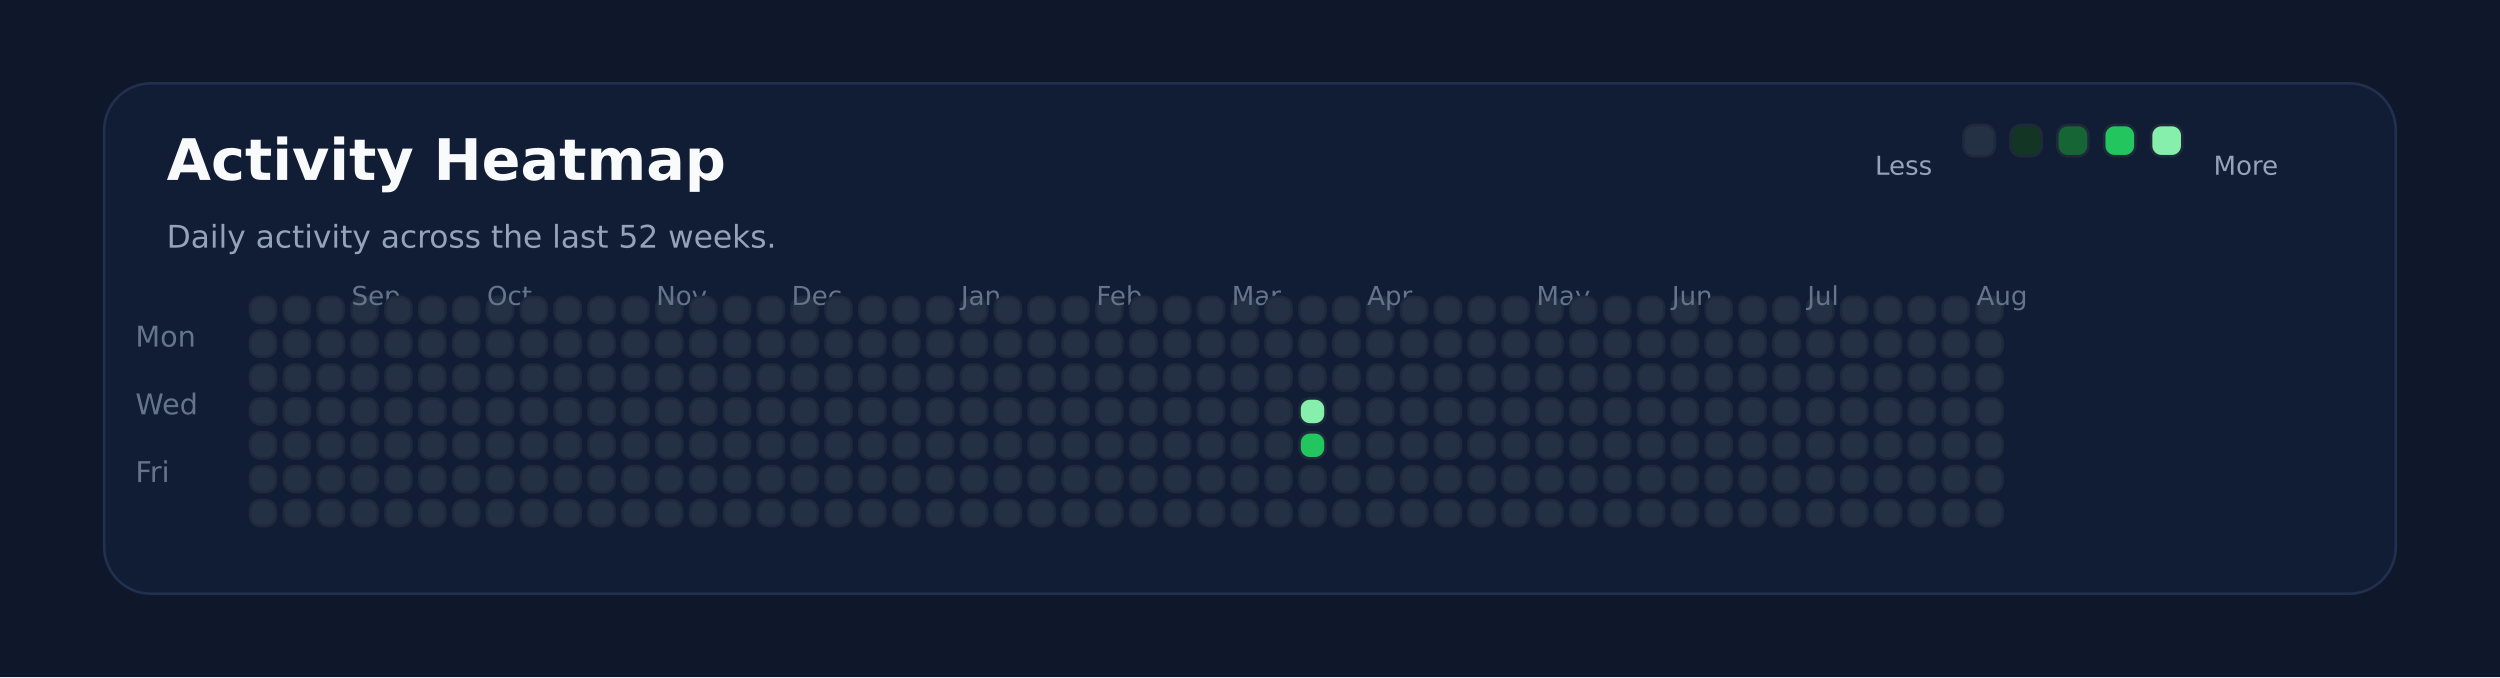
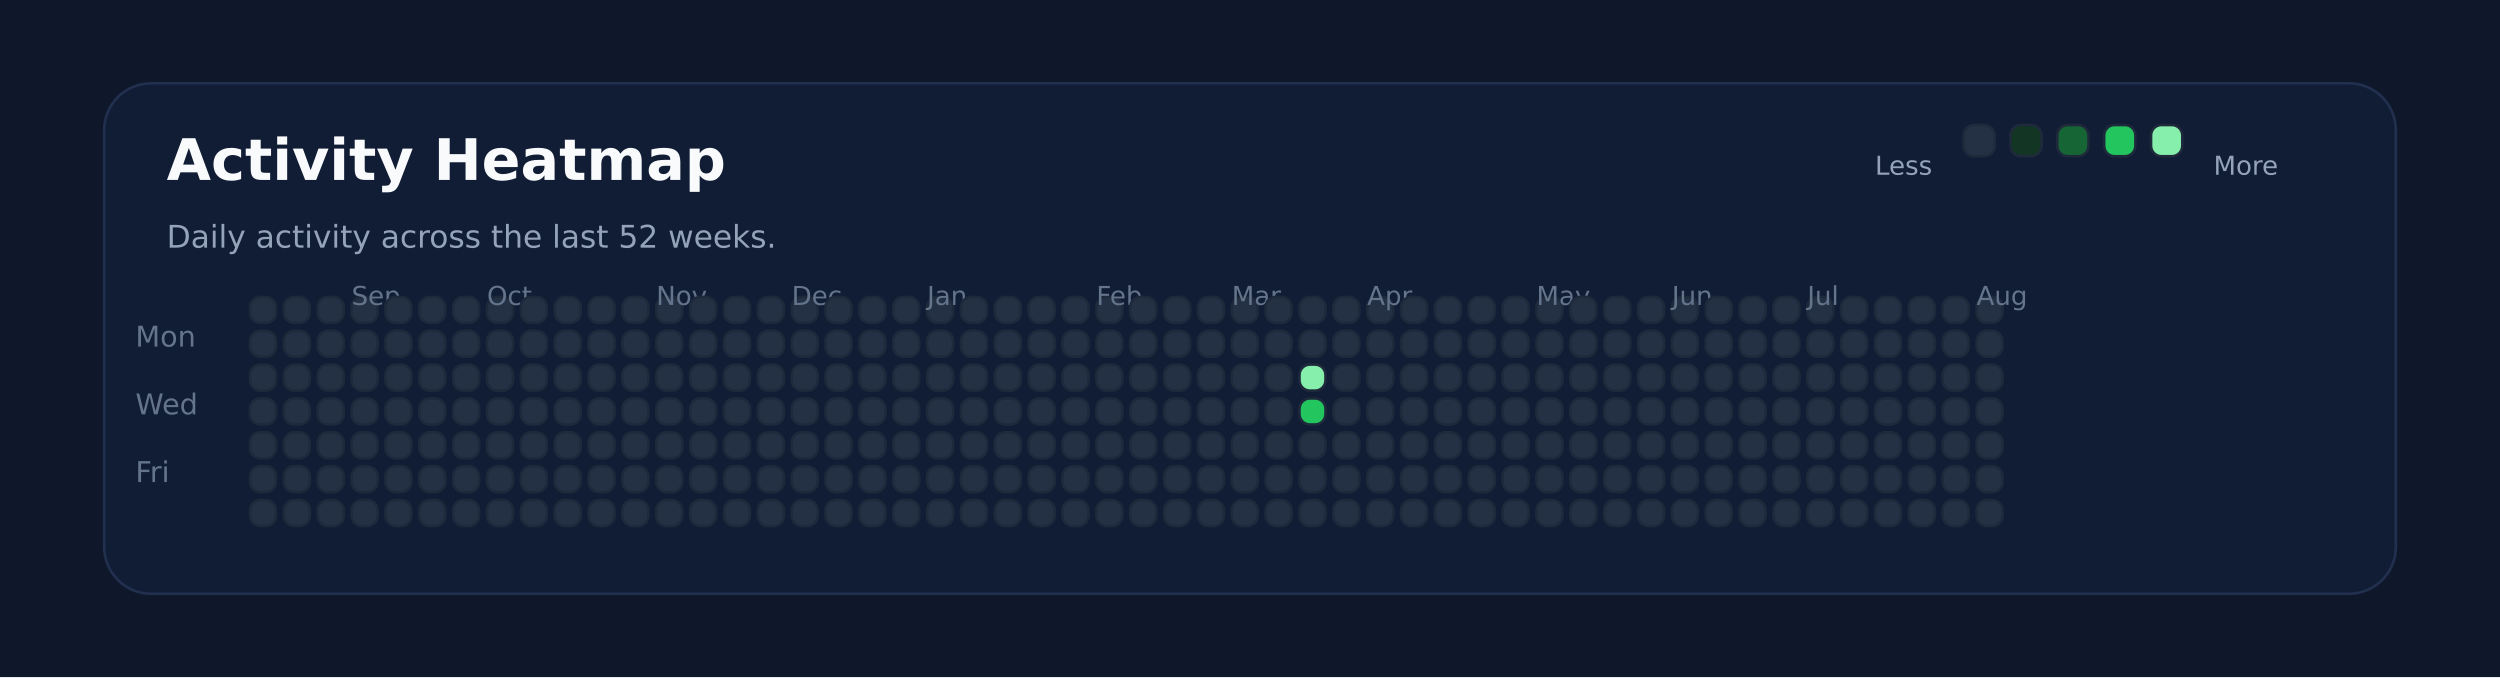
<svg xmlns="http://www.w3.org/2000/svg" xmlns:ns1="http://svgjs.dev/svgjs" version="1.1" width="960" height="260" viewBox="0 0 960 260">
  <rect width="960" height="260" fill="#0f172a" />
  <rect width="880" height="196" x="40" y="32" rx="18" ry="18" fill="#111c35" stroke-width="1" stroke="#22304f" />
  <text x="64" y="69.102" font-size="22" font-family="DejaVu Sans" font-weight="700" fill="#f8fafc" ns1:data="{&quot;leading&quot;:&quot;1.3&quot;}">Activity Heatmap</text>
  <text x="64" y="95.102" font-size="12" font-family="DejaVu Sans" font-weight="400" fill="#94a3b8" ns1:data="{&quot;leading&quot;:&quot;1.3&quot;}">Daily activity across the last 52 weeks.</text>
  <text x="52" y="133.102" font-size="11" font-family="DejaVu Sans" font-weight="400" fill="#64748b" ns1:data="{&quot;leading&quot;:&quot;1.3&quot;}">Mon</text>
  <text x="52" y="159.102" font-size="11" font-family="DejaVu Sans" font-weight="400" fill="#64748b" ns1:data="{&quot;leading&quot;:&quot;1.3&quot;}">Wed</text>
  <text x="52" y="185.102" font-size="11" font-family="DejaVu Sans" font-weight="400" fill="#64748b" ns1:data="{&quot;leading&quot;:&quot;1.3&quot;}">Fri</text>
  <rect width="10" height="10" x="96" y="114" rx="4" ry="4" fill="#243145" stroke-width="1" stroke="#1e293b" />
  <rect width="10" height="10" x="96" y="127" rx="4" ry="4" fill="#243145" stroke-width="1" stroke="#1e293b" />
  <rect width="10" height="10" x="96" y="140" rx="4" ry="4" fill="#243145" stroke-width="1" stroke="#1e293b" />
  <rect width="10" height="10" x="96" y="153" rx="4" ry="4" fill="#243145" stroke-width="1" stroke="#1e293b" />
  <rect width="10" height="10" x="96" y="166" rx="4" ry="4" fill="#243145" stroke-width="1" stroke="#1e293b" />
  <rect width="10" height="10" x="96" y="179" rx="4" ry="4" fill="#243145" stroke-width="1" stroke="#1e293b" />
  <rect width="10" height="10" x="96" y="192" rx="4" ry="4" fill="#243145" stroke-width="1" stroke="#1e293b" />
  <rect width="10" height="10" x="109" y="114" rx="4" ry="4" fill="#243145" stroke-width="1" stroke="#1e293b" />
  <rect width="10" height="10" x="109" y="127" rx="4" ry="4" fill="#243145" stroke-width="1" stroke="#1e293b" />
  <rect width="10" height="10" x="109" y="140" rx="4" ry="4" fill="#243145" stroke-width="1" stroke="#1e293b" />
  <rect width="10" height="10" x="109" y="153" rx="4" ry="4" fill="#243145" stroke-width="1" stroke="#1e293b" />
  <rect width="10" height="10" x="109" y="166" rx="4" ry="4" fill="#243145" stroke-width="1" stroke="#1e293b" />
  <rect width="10" height="10" x="109" y="179" rx="4" ry="4" fill="#243145" stroke-width="1" stroke="#1e293b" />
  <rect width="10" height="10" x="109" y="192" rx="4" ry="4" fill="#243145" stroke-width="1" stroke="#1e293b" />
  <rect width="10" height="10" x="122" y="114" rx="4" ry="4" fill="#243145" stroke-width="1" stroke="#1e293b" />
  <rect width="10" height="10" x="122" y="127" rx="4" ry="4" fill="#243145" stroke-width="1" stroke="#1e293b" />
  <rect width="10" height="10" x="122" y="140" rx="4" ry="4" fill="#243145" stroke-width="1" stroke="#1e293b" />
  <rect width="10" height="10" x="122" y="153" rx="4" ry="4" fill="#243145" stroke-width="1" stroke="#1e293b" />
  <rect width="10" height="10" x="122" y="166" rx="4" ry="4" fill="#243145" stroke-width="1" stroke="#1e293b" />
  <rect width="10" height="10" x="122" y="179" rx="4" ry="4" fill="#243145" stroke-width="1" stroke="#1e293b" />
  <rect width="10" height="10" x="122" y="192" rx="4" ry="4" fill="#243145" stroke-width="1" stroke="#1e293b" />
  <rect width="10" height="10" x="135" y="114" rx="4" ry="4" fill="#243145" stroke-width="1" stroke="#1e293b" />
  <rect width="10" height="10" x="135" y="127" rx="4" ry="4" fill="#243145" stroke-width="1" stroke="#1e293b" />
  <rect width="10" height="10" x="135" y="140" rx="4" ry="4" fill="#243145" stroke-width="1" stroke="#1e293b" />
  <rect width="10" height="10" x="135" y="153" rx="4" ry="4" fill="#243145" stroke-width="1" stroke="#1e293b" />
+   <text x="135" y="117.102" font-size="10" font-family="DejaVu Sans" font-weight="400" fill="#64748b" ns1:data="{&quot;leading&quot;:&quot;1.3&quot;}">Sep</text>
  <rect width="10" height="10" x="135" y="166" rx="4" ry="4" fill="#243145" stroke-width="1" stroke="#1e293b" />
-   <text x="135" y="117.102" font-size="10" font-family="DejaVu Sans" font-weight="400" fill="#64748b" ns1:data="{&quot;leading&quot;:&quot;1.3&quot;}">Sep</text>
  <rect width="10" height="10" x="135" y="179" rx="4" ry="4" fill="#243145" stroke-width="1" stroke="#1e293b" />
  <rect width="10" height="10" x="135" y="192" rx="4" ry="4" fill="#243145" stroke-width="1" stroke="#1e293b" />
  <rect width="10" height="10" x="148" y="114" rx="4" ry="4" fill="#243145" stroke-width="1" stroke="#1e293b" />
  <rect width="10" height="10" x="148" y="127" rx="4" ry="4" fill="#243145" stroke-width="1" stroke="#1e293b" />
  <rect width="10" height="10" x="148" y="140" rx="4" ry="4" fill="#243145" stroke-width="1" stroke="#1e293b" />
  <rect width="10" height="10" x="148" y="153" rx="4" ry="4" fill="#243145" stroke-width="1" stroke="#1e293b" />
  <rect width="10" height="10" x="148" y="166" rx="4" ry="4" fill="#243145" stroke-width="1" stroke="#1e293b" />
  <rect width="10" height="10" x="148" y="179" rx="4" ry="4" fill="#243145" stroke-width="1" stroke="#1e293b" />
  <rect width="10" height="10" x="148" y="192" rx="4" ry="4" fill="#243145" stroke-width="1" stroke="#1e293b" />
  <rect width="10" height="10" x="161" y="114" rx="4" ry="4" fill="#243145" stroke-width="1" stroke="#1e293b" />
  <rect width="10" height="10" x="161" y="127" rx="4" ry="4" fill="#243145" stroke-width="1" stroke="#1e293b" />
  <rect width="10" height="10" x="161" y="140" rx="4" ry="4" fill="#243145" stroke-width="1" stroke="#1e293b" />
  <rect width="10" height="10" x="161" y="153" rx="4" ry="4" fill="#243145" stroke-width="1" stroke="#1e293b" />
  <rect width="10" height="10" x="161" y="166" rx="4" ry="4" fill="#243145" stroke-width="1" stroke="#1e293b" />
  <rect width="10" height="10" x="161" y="179" rx="4" ry="4" fill="#243145" stroke-width="1" stroke="#1e293b" />
  <rect width="10" height="10" x="161" y="192" rx="4" ry="4" fill="#243145" stroke-width="1" stroke="#1e293b" />
  <rect width="10" height="10" x="174" y="114" rx="4" ry="4" fill="#243145" stroke-width="1" stroke="#1e293b" />
  <rect width="10" height="10" x="174" y="127" rx="4" ry="4" fill="#243145" stroke-width="1" stroke="#1e293b" />
  <rect width="10" height="10" x="174" y="140" rx="4" ry="4" fill="#243145" stroke-width="1" stroke="#1e293b" />
  <rect width="10" height="10" x="174" y="153" rx="4" ry="4" fill="#243145" stroke-width="1" stroke="#1e293b" />
  <rect width="10" height="10" x="174" y="166" rx="4" ry="4" fill="#243145" stroke-width="1" stroke="#1e293b" />
  <rect width="10" height="10" x="174" y="179" rx="4" ry="4" fill="#243145" stroke-width="1" stroke="#1e293b" />
  <rect width="10" height="10" x="174" y="192" rx="4" ry="4" fill="#243145" stroke-width="1" stroke="#1e293b" />
  <rect width="10" height="10" x="187" y="114" rx="4" ry="4" fill="#243145" stroke-width="1" stroke="#1e293b" />
  <rect width="10" height="10" x="187" y="127" rx="4" ry="4" fill="#243145" stroke-width="1" stroke="#1e293b" />
  <rect width="10" height="10" x="187" y="140" rx="4" ry="4" fill="#243145" stroke-width="1" stroke="#1e293b" />
  <rect width="10" height="10" x="187" y="153" rx="4" ry="4" fill="#243145" stroke-width="1" stroke="#1e293b" />
  <rect width="10" height="10" x="187" y="166" rx="4" ry="4" fill="#243145" stroke-width="1" stroke="#1e293b" />
  <rect width="10" height="10" x="187" y="179" rx="4" ry="4" fill="#243145" stroke-width="1" stroke="#1e293b" />
+   <text x="187" y="117.102" font-size="10" font-family="DejaVu Sans" font-weight="400" fill="#64748b" ns1:data="{&quot;leading&quot;:&quot;1.3&quot;}">Oct</text>
  <rect width="10" height="10" x="187" y="192" rx="4" ry="4" fill="#243145" stroke-width="1" stroke="#1e293b" />
-   <text x="187" y="117.102" font-size="10" font-family="DejaVu Sans" font-weight="400" fill="#64748b" ns1:data="{&quot;leading&quot;:&quot;1.3&quot;}">Oct</text>
  <rect width="10" height="10" x="200" y="114" rx="4" ry="4" fill="#243145" stroke-width="1" stroke="#1e293b" />
  <rect width="10" height="10" x="200" y="127" rx="4" ry="4" fill="#243145" stroke-width="1" stroke="#1e293b" />
  <rect width="10" height="10" x="200" y="140" rx="4" ry="4" fill="#243145" stroke-width="1" stroke="#1e293b" />
  <rect width="10" height="10" x="200" y="153" rx="4" ry="4" fill="#243145" stroke-width="1" stroke="#1e293b" />
  <rect width="10" height="10" x="200" y="166" rx="4" ry="4" fill="#243145" stroke-width="1" stroke="#1e293b" />
  <rect width="10" height="10" x="200" y="179" rx="4" ry="4" fill="#243145" stroke-width="1" stroke="#1e293b" />
  <rect width="10" height="10" x="200" y="192" rx="4" ry="4" fill="#243145" stroke-width="1" stroke="#1e293b" />
  <rect width="10" height="10" x="213" y="114" rx="4" ry="4" fill="#243145" stroke-width="1" stroke="#1e293b" />
  <rect width="10" height="10" x="213" y="127" rx="4" ry="4" fill="#243145" stroke-width="1" stroke="#1e293b" />
  <rect width="10" height="10" x="213" y="140" rx="4" ry="4" fill="#243145" stroke-width="1" stroke="#1e293b" />
  <rect width="10" height="10" x="213" y="153" rx="4" ry="4" fill="#243145" stroke-width="1" stroke="#1e293b" />
  <rect width="10" height="10" x="213" y="166" rx="4" ry="4" fill="#243145" stroke-width="1" stroke="#1e293b" />
  <rect width="10" height="10" x="213" y="179" rx="4" ry="4" fill="#243145" stroke-width="1" stroke="#1e293b" />
  <rect width="10" height="10" x="213" y="192" rx="4" ry="4" fill="#243145" stroke-width="1" stroke="#1e293b" />
  <rect width="10" height="10" x="226" y="114" rx="4" ry="4" fill="#243145" stroke-width="1" stroke="#1e293b" />
  <rect width="10" height="10" x="226" y="127" rx="4" ry="4" fill="#243145" stroke-width="1" stroke="#1e293b" />
  <rect width="10" height="10" x="226" y="140" rx="4" ry="4" fill="#243145" stroke-width="1" stroke="#1e293b" />
  <rect width="10" height="10" x="226" y="153" rx="4" ry="4" fill="#243145" stroke-width="1" stroke="#1e293b" />
  <rect width="10" height="10" x="226" y="166" rx="4" ry="4" fill="#243145" stroke-width="1" stroke="#1e293b" />
  <rect width="10" height="10" x="226" y="179" rx="4" ry="4" fill="#243145" stroke-width="1" stroke="#1e293b" />
  <rect width="10" height="10" x="226" y="192" rx="4" ry="4" fill="#243145" stroke-width="1" stroke="#1e293b" />
  <rect width="10" height="10" x="239" y="114" rx="4" ry="4" fill="#243145" stroke-width="1" stroke="#1e293b" />
  <rect width="10" height="10" x="239" y="127" rx="4" ry="4" fill="#243145" stroke-width="1" stroke="#1e293b" />
  <rect width="10" height="10" x="239" y="140" rx="4" ry="4" fill="#243145" stroke-width="1" stroke="#1e293b" />
  <rect width="10" height="10" x="239" y="153" rx="4" ry="4" fill="#243145" stroke-width="1" stroke="#1e293b" />
  <rect width="10" height="10" x="239" y="166" rx="4" ry="4" fill="#243145" stroke-width="1" stroke="#1e293b" />
  <rect width="10" height="10" x="239" y="179" rx="4" ry="4" fill="#243145" stroke-width="1" stroke="#1e293b" />
  <rect width="10" height="10" x="239" y="192" rx="4" ry="4" fill="#243145" stroke-width="1" stroke="#1e293b" />
  <rect width="10" height="10" x="252" y="114" rx="4" ry="4" fill="#243145" stroke-width="1" stroke="#1e293b" />
  <rect width="10" height="10" x="252" y="127" rx="4" ry="4" fill="#243145" stroke-width="1" stroke="#1e293b" />
+   <text x="252" y="117.102" font-size="10" font-family="DejaVu Sans" font-weight="400" fill="#64748b" ns1:data="{&quot;leading&quot;:&quot;1.3&quot;}">Nov</text>
  <rect width="10" height="10" x="252" y="140" rx="4" ry="4" fill="#243145" stroke-width="1" stroke="#1e293b" />
-   <text x="252" y="117.102" font-size="10" font-family="DejaVu Sans" font-weight="400" fill="#64748b" ns1:data="{&quot;leading&quot;:&quot;1.3&quot;}">Nov</text>
  <rect width="10" height="10" x="252" y="153" rx="4" ry="4" fill="#243145" stroke-width="1" stroke="#1e293b" />
  <rect width="10" height="10" x="252" y="166" rx="4" ry="4" fill="#243145" stroke-width="1" stroke="#1e293b" />
  <rect width="10" height="10" x="252" y="179" rx="4" ry="4" fill="#243145" stroke-width="1" stroke="#1e293b" />
  <rect width="10" height="10" x="252" y="192" rx="4" ry="4" fill="#243145" stroke-width="1" stroke="#1e293b" />
  <rect width="10" height="10" x="265" y="114" rx="4" ry="4" fill="#243145" stroke-width="1" stroke="#1e293b" />
  <rect width="10" height="10" x="265" y="127" rx="4" ry="4" fill="#243145" stroke-width="1" stroke="#1e293b" />
  <rect width="10" height="10" x="265" y="140" rx="4" ry="4" fill="#243145" stroke-width="1" stroke="#1e293b" />
  <rect width="10" height="10" x="265" y="153" rx="4" ry="4" fill="#243145" stroke-width="1" stroke="#1e293b" />
  <rect width="10" height="10" x="265" y="166" rx="4" ry="4" fill="#243145" stroke-width="1" stroke="#1e293b" />
  <rect width="10" height="10" x="265" y="179" rx="4" ry="4" fill="#243145" stroke-width="1" stroke="#1e293b" />
  <rect width="10" height="10" x="265" y="192" rx="4" ry="4" fill="#243145" stroke-width="1" stroke="#1e293b" />
  <rect width="10" height="10" x="278" y="114" rx="4" ry="4" fill="#243145" stroke-width="1" stroke="#1e293b" />
  <rect width="10" height="10" x="278" y="127" rx="4" ry="4" fill="#243145" stroke-width="1" stroke="#1e293b" />
  <rect width="10" height="10" x="278" y="140" rx="4" ry="4" fill="#243145" stroke-width="1" stroke="#1e293b" />
  <rect width="10" height="10" x="278" y="153" rx="4" ry="4" fill="#243145" stroke-width="1" stroke="#1e293b" />
  <rect width="10" height="10" x="278" y="166" rx="4" ry="4" fill="#243145" stroke-width="1" stroke="#1e293b" />
  <rect width="10" height="10" x="278" y="179" rx="4" ry="4" fill="#243145" stroke-width="1" stroke="#1e293b" />
  <rect width="10" height="10" x="278" y="192" rx="4" ry="4" fill="#243145" stroke-width="1" stroke="#1e293b" />
  <rect width="10" height="10" x="291" y="114" rx="4" ry="4" fill="#243145" stroke-width="1" stroke="#1e293b" />
  <rect width="10" height="10" x="291" y="127" rx="4" ry="4" fill="#243145" stroke-width="1" stroke="#1e293b" />
  <rect width="10" height="10" x="291" y="140" rx="4" ry="4" fill="#243145" stroke-width="1" stroke="#1e293b" />
  <rect width="10" height="10" x="291" y="153" rx="4" ry="4" fill="#243145" stroke-width="1" stroke="#1e293b" />
  <rect width="10" height="10" x="291" y="166" rx="4" ry="4" fill="#243145" stroke-width="1" stroke="#1e293b" />
  <rect width="10" height="10" x="291" y="179" rx="4" ry="4" fill="#243145" stroke-width="1" stroke="#1e293b" />
  <rect width="10" height="10" x="291" y="192" rx="4" ry="4" fill="#243145" stroke-width="1" stroke="#1e293b" />
  <rect width="10" height="10" x="304" y="114" rx="4" ry="4" fill="#243145" stroke-width="1" stroke="#1e293b" />
  <rect width="10" height="10" x="304" y="127" rx="4" ry="4" fill="#243145" stroke-width="1" stroke="#1e293b" />
  <rect width="10" height="10" x="304" y="140" rx="4" ry="4" fill="#243145" stroke-width="1" stroke="#1e293b" />
  <rect width="10" height="10" x="304" y="153" rx="4" ry="4" fill="#243145" stroke-width="1" stroke="#1e293b" />
+   <text x="304" y="117.102" font-size="10" font-family="DejaVu Sans" font-weight="400" fill="#64748b" ns1:data="{&quot;leading&quot;:&quot;1.3&quot;}">Dec</text>
  <rect width="10" height="10" x="304" y="166" rx="4" ry="4" fill="#243145" stroke-width="1" stroke="#1e293b" />
-   <text x="304" y="117.102" font-size="10" font-family="DejaVu Sans" font-weight="400" fill="#64748b" ns1:data="{&quot;leading&quot;:&quot;1.3&quot;}">Dec</text>
  <rect width="10" height="10" x="304" y="179" rx="4" ry="4" fill="#243145" stroke-width="1" stroke="#1e293b" />
  <rect width="10" height="10" x="304" y="192" rx="4" ry="4" fill="#243145" stroke-width="1" stroke="#1e293b" />
  <rect width="10" height="10" x="317" y="114" rx="4" ry="4" fill="#243145" stroke-width="1" stroke="#1e293b" />
  <rect width="10" height="10" x="317" y="127" rx="4" ry="4" fill="#243145" stroke-width="1" stroke="#1e293b" />
  <rect width="10" height="10" x="317" y="140" rx="4" ry="4" fill="#243145" stroke-width="1" stroke="#1e293b" />
  <rect width="10" height="10" x="317" y="153" rx="4" ry="4" fill="#243145" stroke-width="1" stroke="#1e293b" />
  <rect width="10" height="10" x="317" y="166" rx="4" ry="4" fill="#243145" stroke-width="1" stroke="#1e293b" />
  <rect width="10" height="10" x="317" y="179" rx="4" ry="4" fill="#243145" stroke-width="1" stroke="#1e293b" />
  <rect width="10" height="10" x="317" y="192" rx="4" ry="4" fill="#243145" stroke-width="1" stroke="#1e293b" />
  <rect width="10" height="10" x="330" y="114" rx="4" ry="4" fill="#243145" stroke-width="1" stroke="#1e293b" />
  <rect width="10" height="10" x="330" y="127" rx="4" ry="4" fill="#243145" stroke-width="1" stroke="#1e293b" />
  <rect width="10" height="10" x="330" y="140" rx="4" ry="4" fill="#243145" stroke-width="1" stroke="#1e293b" />
  <rect width="10" height="10" x="330" y="153" rx="4" ry="4" fill="#243145" stroke-width="1" stroke="#1e293b" />
  <rect width="10" height="10" x="330" y="166" rx="4" ry="4" fill="#243145" stroke-width="1" stroke="#1e293b" />
  <rect width="10" height="10" x="330" y="179" rx="4" ry="4" fill="#243145" stroke-width="1" stroke="#1e293b" />
  <rect width="10" height="10" x="330" y="192" rx="4" ry="4" fill="#243145" stroke-width="1" stroke="#1e293b" />
  <rect width="10" height="10" x="343" y="114" rx="4" ry="4" fill="#243145" stroke-width="1" stroke="#1e293b" />
  <rect width="10" height="10" x="343" y="127" rx="4" ry="4" fill="#243145" stroke-width="1" stroke="#1e293b" />
  <rect width="10" height="10" x="343" y="140" rx="4" ry="4" fill="#243145" stroke-width="1" stroke="#1e293b" />
  <rect width="10" height="10" x="343" y="153" rx="4" ry="4" fill="#243145" stroke-width="1" stroke="#1e293b" />
  <rect width="10" height="10" x="343" y="166" rx="4" ry="4" fill="#243145" stroke-width="1" stroke="#1e293b" />
  <rect width="10" height="10" x="343" y="179" rx="4" ry="4" fill="#243145" stroke-width="1" stroke="#1e293b" />
  <rect width="10" height="10" x="343" y="192" rx="4" ry="4" fill="#243145" stroke-width="1" stroke="#1e293b" />
  <rect width="10" height="10" x="356" y="114" rx="4" ry="4" fill="#243145" stroke-width="1" stroke="#1e293b" />
  <rect width="10" height="10" x="356" y="127" rx="4" ry="4" fill="#243145" stroke-width="1" stroke="#1e293b" />
  <rect width="10" height="10" x="356" y="140" rx="4" ry="4" fill="#243145" stroke-width="1" stroke="#1e293b" />
  <rect width="10" height="10" x="356" y="153" rx="4" ry="4" fill="#243145" stroke-width="1" stroke="#1e293b" />
  <rect width="10" height="10" x="356" y="166" rx="4" ry="4" fill="#243145" stroke-width="1" stroke="#1e293b" />
  <rect width="10" height="10" x="356" y="179" rx="4" ry="4" fill="#243145" stroke-width="1" stroke="#1e293b" />
  <rect width="10" height="10" x="356" y="192" rx="4" ry="4" fill="#243145" stroke-width="1" stroke="#1e293b" />
+   <text x="356" y="117.102" font-size="10" font-family="DejaVu Sans" font-weight="400" fill="#64748b" ns1:data="{&quot;leading&quot;:&quot;1.3&quot;}">Jan</text>
  <rect width="10" height="10" x="369" y="114" rx="4" ry="4" fill="#243145" stroke-width="1" stroke="#1e293b" />
-   <text x="369" y="117.102" font-size="10" font-family="DejaVu Sans" font-weight="400" fill="#64748b" ns1:data="{&quot;leading&quot;:&quot;1.3&quot;}">Jan</text>
  <rect width="10" height="10" x="369" y="127" rx="4" ry="4" fill="#243145" stroke-width="1" stroke="#1e293b" />
  <rect width="10" height="10" x="369" y="140" rx="4" ry="4" fill="#243145" stroke-width="1" stroke="#1e293b" />
  <rect width="10" height="10" x="369" y="153" rx="4" ry="4" fill="#243145" stroke-width="1" stroke="#1e293b" />
  <rect width="10" height="10" x="369" y="166" rx="4" ry="4" fill="#243145" stroke-width="1" stroke="#1e293b" />
  <rect width="10" height="10" x="369" y="179" rx="4" ry="4" fill="#243145" stroke-width="1" stroke="#1e293b" />
  <rect width="10" height="10" x="369" y="192" rx="4" ry="4" fill="#243145" stroke-width="1" stroke="#1e293b" />
  <rect width="10" height="10" x="382" y="114" rx="4" ry="4" fill="#243145" stroke-width="1" stroke="#1e293b" />
  <rect width="10" height="10" x="382" y="127" rx="4" ry="4" fill="#243145" stroke-width="1" stroke="#1e293b" />
  <rect width="10" height="10" x="382" y="140" rx="4" ry="4" fill="#243145" stroke-width="1" stroke="#1e293b" />
  <rect width="10" height="10" x="382" y="153" rx="4" ry="4" fill="#243145" stroke-width="1" stroke="#1e293b" />
  <rect width="10" height="10" x="382" y="166" rx="4" ry="4" fill="#243145" stroke-width="1" stroke="#1e293b" />
  <rect width="10" height="10" x="382" y="179" rx="4" ry="4" fill="#243145" stroke-width="1" stroke="#1e293b" />
  <rect width="10" height="10" x="382" y="192" rx="4" ry="4" fill="#243145" stroke-width="1" stroke="#1e293b" />
  <rect width="10" height="10" x="395" y="114" rx="4" ry="4" fill="#243145" stroke-width="1" stroke="#1e293b" />
  <rect width="10" height="10" x="395" y="127" rx="4" ry="4" fill="#243145" stroke-width="1" stroke="#1e293b" />
  <rect width="10" height="10" x="395" y="140" rx="4" ry="4" fill="#243145" stroke-width="1" stroke="#1e293b" />
  <rect width="10" height="10" x="395" y="153" rx="4" ry="4" fill="#243145" stroke-width="1" stroke="#1e293b" />
  <rect width="10" height="10" x="395" y="166" rx="4" ry="4" fill="#243145" stroke-width="1" stroke="#1e293b" />
  <rect width="10" height="10" x="395" y="179" rx="4" ry="4" fill="#243145" stroke-width="1" stroke="#1e293b" />
  <rect width="10" height="10" x="395" y="192" rx="4" ry="4" fill="#243145" stroke-width="1" stroke="#1e293b" />
  <rect width="10" height="10" x="408" y="114" rx="4" ry="4" fill="#243145" stroke-width="1" stroke="#1e293b" />
  <rect width="10" height="10" x="408" y="127" rx="4" ry="4" fill="#243145" stroke-width="1" stroke="#1e293b" />
  <rect width="10" height="10" x="408" y="140" rx="4" ry="4" fill="#243145" stroke-width="1" stroke="#1e293b" />
  <rect width="10" height="10" x="408" y="153" rx="4" ry="4" fill="#243145" stroke-width="1" stroke="#1e293b" />
  <rect width="10" height="10" x="408" y="166" rx="4" ry="4" fill="#243145" stroke-width="1" stroke="#1e293b" />
  <rect width="10" height="10" x="408" y="179" rx="4" ry="4" fill="#243145" stroke-width="1" stroke="#1e293b" />
  <rect width="10" height="10" x="408" y="192" rx="4" ry="4" fill="#243145" stroke-width="1" stroke="#1e293b" />
  <rect width="10" height="10" x="421" y="114" rx="4" ry="4" fill="#243145" stroke-width="1" stroke="#1e293b" />
  <rect width="10" height="10" x="421" y="127" rx="4" ry="4" fill="#243145" stroke-width="1" stroke="#1e293b" />
  <rect width="10" height="10" x="421" y="140" rx="4" ry="4" fill="#243145" stroke-width="1" stroke="#1e293b" />
+   <text x="421" y="117.102" font-size="10" font-family="DejaVu Sans" font-weight="400" fill="#64748b" ns1:data="{&quot;leading&quot;:&quot;1.3&quot;}">Feb</text>
  <rect width="10" height="10" x="421" y="153" rx="4" ry="4" fill="#243145" stroke-width="1" stroke="#1e293b" />
-   <text x="421" y="117.102" font-size="10" font-family="DejaVu Sans" font-weight="400" fill="#64748b" ns1:data="{&quot;leading&quot;:&quot;1.3&quot;}">Feb</text>
  <rect width="10" height="10" x="421" y="166" rx="4" ry="4" fill="#243145" stroke-width="1" stroke="#1e293b" />
  <rect width="10" height="10" x="421" y="179" rx="4" ry="4" fill="#243145" stroke-width="1" stroke="#1e293b" />
  <rect width="10" height="10" x="421" y="192" rx="4" ry="4" fill="#243145" stroke-width="1" stroke="#1e293b" />
  <rect width="10" height="10" x="434" y="114" rx="4" ry="4" fill="#243145" stroke-width="1" stroke="#1e293b" />
  <rect width="10" height="10" x="434" y="127" rx="4" ry="4" fill="#243145" stroke-width="1" stroke="#1e293b" />
  <rect width="10" height="10" x="434" y="140" rx="4" ry="4" fill="#243145" stroke-width="1" stroke="#1e293b" />
  <rect width="10" height="10" x="434" y="153" rx="4" ry="4" fill="#243145" stroke-width="1" stroke="#1e293b" />
  <rect width="10" height="10" x="434" y="166" rx="4" ry="4" fill="#243145" stroke-width="1" stroke="#1e293b" />
  <rect width="10" height="10" x="434" y="179" rx="4" ry="4" fill="#243145" stroke-width="1" stroke="#1e293b" />
  <rect width="10" height="10" x="434" y="192" rx="4" ry="4" fill="#243145" stroke-width="1" stroke="#1e293b" />
  <rect width="10" height="10" x="447" y="114" rx="4" ry="4" fill="#243145" stroke-width="1" stroke="#1e293b" />
  <rect width="10" height="10" x="447" y="127" rx="4" ry="4" fill="#243145" stroke-width="1" stroke="#1e293b" />
  <rect width="10" height="10" x="447" y="140" rx="4" ry="4" fill="#243145" stroke-width="1" stroke="#1e293b" />
  <rect width="10" height="10" x="447" y="153" rx="4" ry="4" fill="#243145" stroke-width="1" stroke="#1e293b" />
  <rect width="10" height="10" x="447" y="166" rx="4" ry="4" fill="#243145" stroke-width="1" stroke="#1e293b" />
  <rect width="10" height="10" x="447" y="179" rx="4" ry="4" fill="#243145" stroke-width="1" stroke="#1e293b" />
  <rect width="10" height="10" x="447" y="192" rx="4" ry="4" fill="#243145" stroke-width="1" stroke="#1e293b" />
  <rect width="10" height="10" x="460" y="114" rx="4" ry="4" fill="#243145" stroke-width="1" stroke="#1e293b" />
  <rect width="10" height="10" x="460" y="127" rx="4" ry="4" fill="#243145" stroke-width="1" stroke="#1e293b" />
  <rect width="10" height="10" x="460" y="140" rx="4" ry="4" fill="#243145" stroke-width="1" stroke="#1e293b" />
  <rect width="10" height="10" x="460" y="153" rx="4" ry="4" fill="#243145" stroke-width="1" stroke="#1e293b" />
  <rect width="10" height="10" x="460" y="166" rx="4" ry="4" fill="#243145" stroke-width="1" stroke="#1e293b" />
  <rect width="10" height="10" x="460" y="179" rx="4" ry="4" fill="#243145" stroke-width="1" stroke="#1e293b" />
  <rect width="10" height="10" x="460" y="192" rx="4" ry="4" fill="#243145" stroke-width="1" stroke="#1e293b" />
  <rect width="10" height="10" x="473" y="114" rx="4" ry="4" fill="#243145" stroke-width="1" stroke="#1e293b" />
  <rect width="10" height="10" x="473" y="127" rx="4" ry="4" fill="#243145" stroke-width="1" stroke="#1e293b" />
  <rect width="10" height="10" x="473" y="140" rx="4" ry="4" fill="#243145" stroke-width="1" stroke="#1e293b" />
+   <text x="473" y="117.102" font-size="10" font-family="DejaVu Sans" font-weight="400" fill="#64748b" ns1:data="{&quot;leading&quot;:&quot;1.3&quot;}">Mar</text>
  <rect width="10" height="10" x="473" y="153" rx="4" ry="4" fill="#243145" stroke-width="1" stroke="#1e293b" />
-   <text x="473" y="117.102" font-size="10" font-family="DejaVu Sans" font-weight="400" fill="#64748b" ns1:data="{&quot;leading&quot;:&quot;1.3&quot;}">Mar</text>
  <rect width="10" height="10" x="473" y="166" rx="4" ry="4" fill="#243145" stroke-width="1" stroke="#1e293b" />
  <rect width="10" height="10" x="473" y="179" rx="4" ry="4" fill="#243145" stroke-width="1" stroke="#1e293b" />
  <rect width="10" height="10" x="473" y="192" rx="4" ry="4" fill="#243145" stroke-width="1" stroke="#1e293b" />
  <rect width="10" height="10" x="486" y="114" rx="4" ry="4" fill="#243145" stroke-width="1" stroke="#1e293b" />
  <rect width="10" height="10" x="486" y="127" rx="4" ry="4" fill="#243145" stroke-width="1" stroke="#1e293b" />
  <rect width="10" height="10" x="486" y="140" rx="4" ry="4" fill="#243145" stroke-width="1" stroke="#1e293b" />
  <rect width="10" height="10" x="486" y="153" rx="4" ry="4" fill="#243145" stroke-width="1" stroke="#1e293b" />
  <rect width="10" height="10" x="486" y="166" rx="4" ry="4" fill="#243145" stroke-width="1" stroke="#1e293b" />
  <rect width="10" height="10" x="486" y="179" rx="4" ry="4" fill="#243145" stroke-width="1" stroke="#1e293b" />
  <rect width="10" height="10" x="486" y="192" rx="4" ry="4" fill="#243145" stroke-width="1" stroke="#1e293b" />
  <rect width="10" height="10" x="499" y="114" rx="4" ry="4" fill="#243145" stroke-width="1" stroke="#1e293b" />
  <rect width="10" height="10" x="499" y="127" rx="4" ry="4" fill="#243145" stroke-width="1" stroke="#1e293b" />
-   <rect width="10" height="10" x="499" y="140" rx="4" ry="4" fill="#243145" stroke-width="1" stroke="#1e293b" />
-   <rect width="10" height="10" x="499" y="153" rx="4" ry="4" fill="#86efac" stroke-width="1" stroke="#1e293b" />
-   <rect width="10" height="10" x="499" y="166" rx="4" ry="4" fill="#22c55e" stroke-width="1" stroke="#1e293b" />
+   <rect width="10" height="10" x="499" y="140" rx="4" ry="4" fill="#86efac" stroke-width="1" stroke="#1e293b" />
+   <rect width="10" height="10" x="499" y="153" rx="4" ry="4" fill="#22c55e" stroke-width="1" stroke="#1e293b" />
+   <rect width="10" height="10" x="499" y="166" rx="4" ry="4" fill="#243145" stroke-width="1" stroke="#1e293b" />
  <rect width="10" height="10" x="499" y="179" rx="4" ry="4" fill="#243145" stroke-width="1" stroke="#1e293b" />
  <rect width="10" height="10" x="499" y="192" rx="4" ry="4" fill="#243145" stroke-width="1" stroke="#1e293b" />
  <rect width="10" height="10" x="512" y="114" rx="4" ry="4" fill="#243145" stroke-width="1" stroke="#1e293b" />
  <rect width="10" height="10" x="512" y="127" rx="4" ry="4" fill="#243145" stroke-width="1" stroke="#1e293b" />
  <rect width="10" height="10" x="512" y="140" rx="4" ry="4" fill="#243145" stroke-width="1" stroke="#1e293b" />
  <rect width="10" height="10" x="512" y="153" rx="4" ry="4" fill="#243145" stroke-width="1" stroke="#1e293b" />
  <rect width="10" height="10" x="512" y="166" rx="4" ry="4" fill="#243145" stroke-width="1" stroke="#1e293b" />
  <rect width="10" height="10" x="512" y="179" rx="4" ry="4" fill="#243145" stroke-width="1" stroke="#1e293b" />
  <rect width="10" height="10" x="512" y="192" rx="4" ry="4" fill="#243145" stroke-width="1" stroke="#1e293b" />
  <rect width="10" height="10" x="525" y="114" rx="4" ry="4" fill="#243145" stroke-width="1" stroke="#1e293b" />
  <rect width="10" height="10" x="525" y="127" rx="4" ry="4" fill="#243145" stroke-width="1" stroke="#1e293b" />
  <rect width="10" height="10" x="525" y="140" rx="4" ry="4" fill="#243145" stroke-width="1" stroke="#1e293b" />
  <rect width="10" height="10" x="525" y="153" rx="4" ry="4" fill="#243145" stroke-width="1" stroke="#1e293b" />
  <rect width="10" height="10" x="525" y="166" rx="4" ry="4" fill="#243145" stroke-width="1" stroke="#1e293b" />
  <rect width="10" height="10" x="525" y="179" rx="4" ry="4" fill="#243145" stroke-width="1" stroke="#1e293b" />
+   <text x="525" y="117.102" font-size="10" font-family="DejaVu Sans" font-weight="400" fill="#64748b" ns1:data="{&quot;leading&quot;:&quot;1.3&quot;}">Apr</text>
  <rect width="10" height="10" x="525" y="192" rx="4" ry="4" fill="#243145" stroke-width="1" stroke="#1e293b" />
-   <text x="525" y="117.102" font-size="10" font-family="DejaVu Sans" font-weight="400" fill="#64748b" ns1:data="{&quot;leading&quot;:&quot;1.3&quot;}">Apr</text>
  <rect width="10" height="10" x="538" y="114" rx="4" ry="4" fill="#243145" stroke-width="1" stroke="#1e293b" />
  <rect width="10" height="10" x="538" y="127" rx="4" ry="4" fill="#243145" stroke-width="1" stroke="#1e293b" />
  <rect width="10" height="10" x="538" y="140" rx="4" ry="4" fill="#243145" stroke-width="1" stroke="#1e293b" />
  <rect width="10" height="10" x="538" y="153" rx="4" ry="4" fill="#243145" stroke-width="1" stroke="#1e293b" />
  <rect width="10" height="10" x="538" y="166" rx="4" ry="4" fill="#243145" stroke-width="1" stroke="#1e293b" />
  <rect width="10" height="10" x="538" y="179" rx="4" ry="4" fill="#243145" stroke-width="1" stroke="#1e293b" />
  <rect width="10" height="10" x="538" y="192" rx="4" ry="4" fill="#243145" stroke-width="1" stroke="#1e293b" />
  <rect width="10" height="10" x="551" y="114" rx="4" ry="4" fill="#243145" stroke-width="1" stroke="#1e293b" />
  <rect width="10" height="10" x="551" y="127" rx="4" ry="4" fill="#243145" stroke-width="1" stroke="#1e293b" />
  <rect width="10" height="10" x="551" y="140" rx="4" ry="4" fill="#243145" stroke-width="1" stroke="#1e293b" />
  <rect width="10" height="10" x="551" y="153" rx="4" ry="4" fill="#243145" stroke-width="1" stroke="#1e293b" />
  <rect width="10" height="10" x="551" y="166" rx="4" ry="4" fill="#243145" stroke-width="1" stroke="#1e293b" />
  <rect width="10" height="10" x="551" y="179" rx="4" ry="4" fill="#243145" stroke-width="1" stroke="#1e293b" />
  <rect width="10" height="10" x="551" y="192" rx="4" ry="4" fill="#243145" stroke-width="1" stroke="#1e293b" />
  <rect width="10" height="10" x="564" y="114" rx="4" ry="4" fill="#243145" stroke-width="1" stroke="#1e293b" />
  <rect width="10" height="10" x="564" y="127" rx="4" ry="4" fill="#243145" stroke-width="1" stroke="#1e293b" />
  <rect width="10" height="10" x="564" y="140" rx="4" ry="4" fill="#243145" stroke-width="1" stroke="#1e293b" />
  <rect width="10" height="10" x="564" y="153" rx="4" ry="4" fill="#243145" stroke-width="1" stroke="#1e293b" />
  <rect width="10" height="10" x="564" y="166" rx="4" ry="4" fill="#243145" stroke-width="1" stroke="#1e293b" />
  <rect width="10" height="10" x="564" y="179" rx="4" ry="4" fill="#243145" stroke-width="1" stroke="#1e293b" />
  <rect width="10" height="10" x="564" y="192" rx="4" ry="4" fill="#243145" stroke-width="1" stroke="#1e293b" />
  <rect width="10" height="10" x="577" y="114" rx="4" ry="4" fill="#243145" stroke-width="1" stroke="#1e293b" />
  <rect width="10" height="10" x="577" y="127" rx="4" ry="4" fill="#243145" stroke-width="1" stroke="#1e293b" />
  <rect width="10" height="10" x="577" y="140" rx="4" ry="4" fill="#243145" stroke-width="1" stroke="#1e293b" />
  <rect width="10" height="10" x="577" y="153" rx="4" ry="4" fill="#243145" stroke-width="1" stroke="#1e293b" />
  <rect width="10" height="10" x="577" y="166" rx="4" ry="4" fill="#243145" stroke-width="1" stroke="#1e293b" />
  <rect width="10" height="10" x="577" y="179" rx="4" ry="4" fill="#243145" stroke-width="1" stroke="#1e293b" />
  <rect width="10" height="10" x="577" y="192" rx="4" ry="4" fill="#243145" stroke-width="1" stroke="#1e293b" />
  <rect width="10" height="10" x="590" y="114" rx="4" ry="4" fill="#243145" stroke-width="1" stroke="#1e293b" />
+   <text x="590" y="117.102" font-size="10" font-family="DejaVu Sans" font-weight="400" fill="#64748b" ns1:data="{&quot;leading&quot;:&quot;1.3&quot;}">May</text>
  <rect width="10" height="10" x="590" y="127" rx="4" ry="4" fill="#243145" stroke-width="1" stroke="#1e293b" />
-   <text x="590" y="117.102" font-size="10" font-family="DejaVu Sans" font-weight="400" fill="#64748b" ns1:data="{&quot;leading&quot;:&quot;1.3&quot;}">May</text>
  <rect width="10" height="10" x="590" y="140" rx="4" ry="4" fill="#243145" stroke-width="1" stroke="#1e293b" />
  <rect width="10" height="10" x="590" y="153" rx="4" ry="4" fill="#243145" stroke-width="1" stroke="#1e293b" />
  <rect width="10" height="10" x="590" y="166" rx="4" ry="4" fill="#243145" stroke-width="1" stroke="#1e293b" />
  <rect width="10" height="10" x="590" y="179" rx="4" ry="4" fill="#243145" stroke-width="1" stroke="#1e293b" />
  <rect width="10" height="10" x="590" y="192" rx="4" ry="4" fill="#243145" stroke-width="1" stroke="#1e293b" />
  <rect width="10" height="10" x="603" y="114" rx="4" ry="4" fill="#243145" stroke-width="1" stroke="#1e293b" />
  <rect width="10" height="10" x="603" y="127" rx="4" ry="4" fill="#243145" stroke-width="1" stroke="#1e293b" />
  <rect width="10" height="10" x="603" y="140" rx="4" ry="4" fill="#243145" stroke-width="1" stroke="#1e293b" />
  <rect width="10" height="10" x="603" y="153" rx="4" ry="4" fill="#243145" stroke-width="1" stroke="#1e293b" />
  <rect width="10" height="10" x="603" y="166" rx="4" ry="4" fill="#243145" stroke-width="1" stroke="#1e293b" />
  <rect width="10" height="10" x="603" y="179" rx="4" ry="4" fill="#243145" stroke-width="1" stroke="#1e293b" />
  <rect width="10" height="10" x="603" y="192" rx="4" ry="4" fill="#243145" stroke-width="1" stroke="#1e293b" />
  <rect width="10" height="10" x="616" y="114" rx="4" ry="4" fill="#243145" stroke-width="1" stroke="#1e293b" />
  <rect width="10" height="10" x="616" y="127" rx="4" ry="4" fill="#243145" stroke-width="1" stroke="#1e293b" />
  <rect width="10" height="10" x="616" y="140" rx="4" ry="4" fill="#243145" stroke-width="1" stroke="#1e293b" />
  <rect width="10" height="10" x="616" y="153" rx="4" ry="4" fill="#243145" stroke-width="1" stroke="#1e293b" />
  <rect width="10" height="10" x="616" y="166" rx="4" ry="4" fill="#243145" stroke-width="1" stroke="#1e293b" />
  <rect width="10" height="10" x="616" y="179" rx="4" ry="4" fill="#243145" stroke-width="1" stroke="#1e293b" />
  <rect width="10" height="10" x="616" y="192" rx="4" ry="4" fill="#243145" stroke-width="1" stroke="#1e293b" />
  <rect width="10" height="10" x="629" y="114" rx="4" ry="4" fill="#243145" stroke-width="1" stroke="#1e293b" />
  <rect width="10" height="10" x="629" y="127" rx="4" ry="4" fill="#243145" stroke-width="1" stroke="#1e293b" />
  <rect width="10" height="10" x="629" y="140" rx="4" ry="4" fill="#243145" stroke-width="1" stroke="#1e293b" />
  <rect width="10" height="10" x="629" y="153" rx="4" ry="4" fill="#243145" stroke-width="1" stroke="#1e293b" />
  <rect width="10" height="10" x="629" y="166" rx="4" ry="4" fill="#243145" stroke-width="1" stroke="#1e293b" />
  <rect width="10" height="10" x="629" y="179" rx="4" ry="4" fill="#243145" stroke-width="1" stroke="#1e293b" />
  <rect width="10" height="10" x="629" y="192" rx="4" ry="4" fill="#243145" stroke-width="1" stroke="#1e293b" />
  <rect width="10" height="10" x="642" y="114" rx="4" ry="4" fill="#243145" stroke-width="1" stroke="#1e293b" />
  <rect width="10" height="10" x="642" y="127" rx="4" ry="4" fill="#243145" stroke-width="1" stroke="#1e293b" />
  <rect width="10" height="10" x="642" y="140" rx="4" ry="4" fill="#243145" stroke-width="1" stroke="#1e293b" />
  <rect width="10" height="10" x="642" y="153" rx="4" ry="4" fill="#243145" stroke-width="1" stroke="#1e293b" />
+   <text x="642" y="117.102" font-size="10" font-family="DejaVu Sans" font-weight="400" fill="#64748b" ns1:data="{&quot;leading&quot;:&quot;1.3&quot;}">Jun</text>
  <rect width="10" height="10" x="642" y="166" rx="4" ry="4" fill="#243145" stroke-width="1" stroke="#1e293b" />
-   <text x="642" y="117.102" font-size="10" font-family="DejaVu Sans" font-weight="400" fill="#64748b" ns1:data="{&quot;leading&quot;:&quot;1.3&quot;}">Jun</text>
  <rect width="10" height="10" x="642" y="179" rx="4" ry="4" fill="#243145" stroke-width="1" stroke="#1e293b" />
  <rect width="10" height="10" x="642" y="192" rx="4" ry="4" fill="#243145" stroke-width="1" stroke="#1e293b" />
  <rect width="10" height="10" x="655" y="114" rx="4" ry="4" fill="#243145" stroke-width="1" stroke="#1e293b" />
  <rect width="10" height="10" x="655" y="127" rx="4" ry="4" fill="#243145" stroke-width="1" stroke="#1e293b" />
  <rect width="10" height="10" x="655" y="140" rx="4" ry="4" fill="#243145" stroke-width="1" stroke="#1e293b" />
  <rect width="10" height="10" x="655" y="153" rx="4" ry="4" fill="#243145" stroke-width="1" stroke="#1e293b" />
  <rect width="10" height="10" x="655" y="166" rx="4" ry="4" fill="#243145" stroke-width="1" stroke="#1e293b" />
  <rect width="10" height="10" x="655" y="179" rx="4" ry="4" fill="#243145" stroke-width="1" stroke="#1e293b" />
  <rect width="10" height="10" x="655" y="192" rx="4" ry="4" fill="#243145" stroke-width="1" stroke="#1e293b" />
  <rect width="10" height="10" x="668" y="114" rx="4" ry="4" fill="#243145" stroke-width="1" stroke="#1e293b" />
  <rect width="10" height="10" x="668" y="127" rx="4" ry="4" fill="#243145" stroke-width="1" stroke="#1e293b" />
  <rect width="10" height="10" x="668" y="140" rx="4" ry="4" fill="#243145" stroke-width="1" stroke="#1e293b" />
  <rect width="10" height="10" x="668" y="153" rx="4" ry="4" fill="#243145" stroke-width="1" stroke="#1e293b" />
  <rect width="10" height="10" x="668" y="166" rx="4" ry="4" fill="#243145" stroke-width="1" stroke="#1e293b" />
  <rect width="10" height="10" x="668" y="179" rx="4" ry="4" fill="#243145" stroke-width="1" stroke="#1e293b" />
  <rect width="10" height="10" x="668" y="192" rx="4" ry="4" fill="#243145" stroke-width="1" stroke="#1e293b" />
  <rect width="10" height="10" x="681" y="114" rx="4" ry="4" fill="#243145" stroke-width="1" stroke="#1e293b" />
  <rect width="10" height="10" x="681" y="127" rx="4" ry="4" fill="#243145" stroke-width="1" stroke="#1e293b" />
  <rect width="10" height="10" x="681" y="140" rx="4" ry="4" fill="#243145" stroke-width="1" stroke="#1e293b" />
  <rect width="10" height="10" x="681" y="153" rx="4" ry="4" fill="#243145" stroke-width="1" stroke="#1e293b" />
  <rect width="10" height="10" x="681" y="166" rx="4" ry="4" fill="#243145" stroke-width="1" stroke="#1e293b" />
  <rect width="10" height="10" x="681" y="179" rx="4" ry="4" fill="#243145" stroke-width="1" stroke="#1e293b" />
  <rect width="10" height="10" x="681" y="192" rx="4" ry="4" fill="#243145" stroke-width="1" stroke="#1e293b" />
  <rect width="10" height="10" x="694" y="114" rx="4" ry="4" fill="#243145" stroke-width="1" stroke="#1e293b" />
  <rect width="10" height="10" x="694" y="127" rx="4" ry="4" fill="#243145" stroke-width="1" stroke="#1e293b" />
  <rect width="10" height="10" x="694" y="140" rx="4" ry="4" fill="#243145" stroke-width="1" stroke="#1e293b" />
  <rect width="10" height="10" x="694" y="153" rx="4" ry="4" fill="#243145" stroke-width="1" stroke="#1e293b" />
  <rect width="10" height="10" x="694" y="166" rx="4" ry="4" fill="#243145" stroke-width="1" stroke="#1e293b" />
  <rect width="10" height="10" x="694" y="179" rx="4" ry="4" fill="#243145" stroke-width="1" stroke="#1e293b" />
+   <text x="694" y="117.102" font-size="10" font-family="DejaVu Sans" font-weight="400" fill="#64748b" ns1:data="{&quot;leading&quot;:&quot;1.3&quot;}">Jul</text>
  <rect width="10" height="10" x="694" y="192" rx="4" ry="4" fill="#243145" stroke-width="1" stroke="#1e293b" />
-   <text x="694" y="117.102" font-size="10" font-family="DejaVu Sans" font-weight="400" fill="#64748b" ns1:data="{&quot;leading&quot;:&quot;1.3&quot;}">Jul</text>
  <rect width="10" height="10" x="707" y="114" rx="4" ry="4" fill="#243145" stroke-width="1" stroke="#1e293b" />
  <rect width="10" height="10" x="707" y="127" rx="4" ry="4" fill="#243145" stroke-width="1" stroke="#1e293b" />
  <rect width="10" height="10" x="707" y="140" rx="4" ry="4" fill="#243145" stroke-width="1" stroke="#1e293b" />
  <rect width="10" height="10" x="707" y="153" rx="4" ry="4" fill="#243145" stroke-width="1" stroke="#1e293b" />
  <rect width="10" height="10" x="707" y="166" rx="4" ry="4" fill="#243145" stroke-width="1" stroke="#1e293b" />
  <rect width="10" height="10" x="707" y="179" rx="4" ry="4" fill="#243145" stroke-width="1" stroke="#1e293b" />
  <rect width="10" height="10" x="707" y="192" rx="4" ry="4" fill="#243145" stroke-width="1" stroke="#1e293b" />
  <rect width="10" height="10" x="720" y="114" rx="4" ry="4" fill="#243145" stroke-width="1" stroke="#1e293b" />
  <rect width="10" height="10" x="720" y="127" rx="4" ry="4" fill="#243145" stroke-width="1" stroke="#1e293b" />
  <rect width="10" height="10" x="720" y="140" rx="4" ry="4" fill="#243145" stroke-width="1" stroke="#1e293b" />
  <rect width="10" height="10" x="720" y="153" rx="4" ry="4" fill="#243145" stroke-width="1" stroke="#1e293b" />
  <rect width="10" height="10" x="720" y="166" rx="4" ry="4" fill="#243145" stroke-width="1" stroke="#1e293b" />
  <rect width="10" height="10" x="720" y="179" rx="4" ry="4" fill="#243145" stroke-width="1" stroke="#1e293b" />
  <rect width="10" height="10" x="720" y="192" rx="4" ry="4" fill="#243145" stroke-width="1" stroke="#1e293b" />
  <rect width="10" height="10" x="733" y="114" rx="4" ry="4" fill="#243145" stroke-width="1" stroke="#1e293b" />
  <rect width="10" height="10" x="733" y="127" rx="4" ry="4" fill="#243145" stroke-width="1" stroke="#1e293b" />
  <rect width="10" height="10" x="733" y="140" rx="4" ry="4" fill="#243145" stroke-width="1" stroke="#1e293b" />
  <rect width="10" height="10" x="733" y="153" rx="4" ry="4" fill="#243145" stroke-width="1" stroke="#1e293b" />
  <rect width="10" height="10" x="733" y="166" rx="4" ry="4" fill="#243145" stroke-width="1" stroke="#1e293b" />
  <rect width="10" height="10" x="733" y="179" rx="4" ry="4" fill="#243145" stroke-width="1" stroke="#1e293b" />
  <rect width="10" height="10" x="733" y="192" rx="4" ry="4" fill="#243145" stroke-width="1" stroke="#1e293b" />
  <rect width="10" height="10" x="746" y="114" rx="4" ry="4" fill="#243145" stroke-width="1" stroke="#1e293b" />
  <rect width="10" height="10" x="746" y="127" rx="4" ry="4" fill="#243145" stroke-width="1" stroke="#1e293b" />
  <rect width="10" height="10" x="746" y="140" rx="4" ry="4" fill="#243145" stroke-width="1" stroke="#1e293b" />
  <rect width="10" height="10" x="746" y="153" rx="4" ry="4" fill="#243145" stroke-width="1" stroke="#1e293b" />
  <rect width="10" height="10" x="746" y="166" rx="4" ry="4" fill="#243145" stroke-width="1" stroke="#1e293b" />
  <rect width="10" height="10" x="746" y="179" rx="4" ry="4" fill="#243145" stroke-width="1" stroke="#1e293b" />
  <rect width="10" height="10" x="746" y="192" rx="4" ry="4" fill="#243145" stroke-width="1" stroke="#1e293b" />
  <rect width="10" height="10" x="759" y="114" rx="4" ry="4" fill="#243145" stroke-width="1" stroke="#1e293b" />
  <rect width="10" height="10" x="759" y="127" rx="4" ry="4" fill="#243145" stroke-width="1" stroke="#1e293b" />
+   <text x="759" y="117.102" font-size="10" font-family="DejaVu Sans" font-weight="400" fill="#64748b" ns1:data="{&quot;leading&quot;:&quot;1.3&quot;}">Aug</text>
  <rect width="10" height="10" x="759" y="140" rx="4" ry="4" fill="#243145" stroke-width="1" stroke="#1e293b" />
-   <text x="759" y="117.102" font-size="10" font-family="DejaVu Sans" font-weight="400" fill="#64748b" ns1:data="{&quot;leading&quot;:&quot;1.3&quot;}">Aug</text>
  <rect width="10" height="10" x="759" y="153" rx="4" ry="4" fill="#243145" stroke-width="1" stroke="#1e293b" />
  <rect width="10" height="10" x="759" y="166" rx="4" ry="4" fill="#243145" stroke-width="1" stroke="#1e293b" />
  <rect width="10" height="10" x="759" y="179" rx="4" ry="4" fill="#243145" stroke-width="1" stroke="#1e293b" />
  <rect width="10" height="10" x="759" y="192" rx="4" ry="4" fill="#243145" stroke-width="1" stroke="#1e293b" />
  <text x="720" y="67.102" font-size="10" font-family="DejaVu Sans" font-weight="400" fill="#94a3b8" ns1:data="{&quot;leading&quot;:&quot;1.3&quot;}">Less</text>
  <rect width="12" height="12" x="754" y="48" rx="4" ry="4" fill="#243145" stroke-width="1" stroke="#1e293b" />
  <rect width="12" height="12" x="772" y="48" rx="4" ry="4" fill="#123524" stroke-width="1" stroke="#1e293b" />
  <rect width="12" height="12" x="790" y="48" rx="4" ry="4" fill="#166534" stroke-width="1" stroke="#1e293b" />
  <rect width="12" height="12" x="808" y="48" rx="4" ry="4" fill="#22c55e" stroke-width="1" stroke="#1e293b" />
  <rect width="12" height="12" x="826" y="48" rx="4" ry="4" fill="#86efac" stroke-width="1" stroke="#1e293b" />
  <text x="850" y="67.102" font-size="10" font-family="DejaVu Sans" font-weight="400" fill="#94a3b8" ns1:data="{&quot;leading&quot;:&quot;1.3&quot;}">More</text>
</svg>
